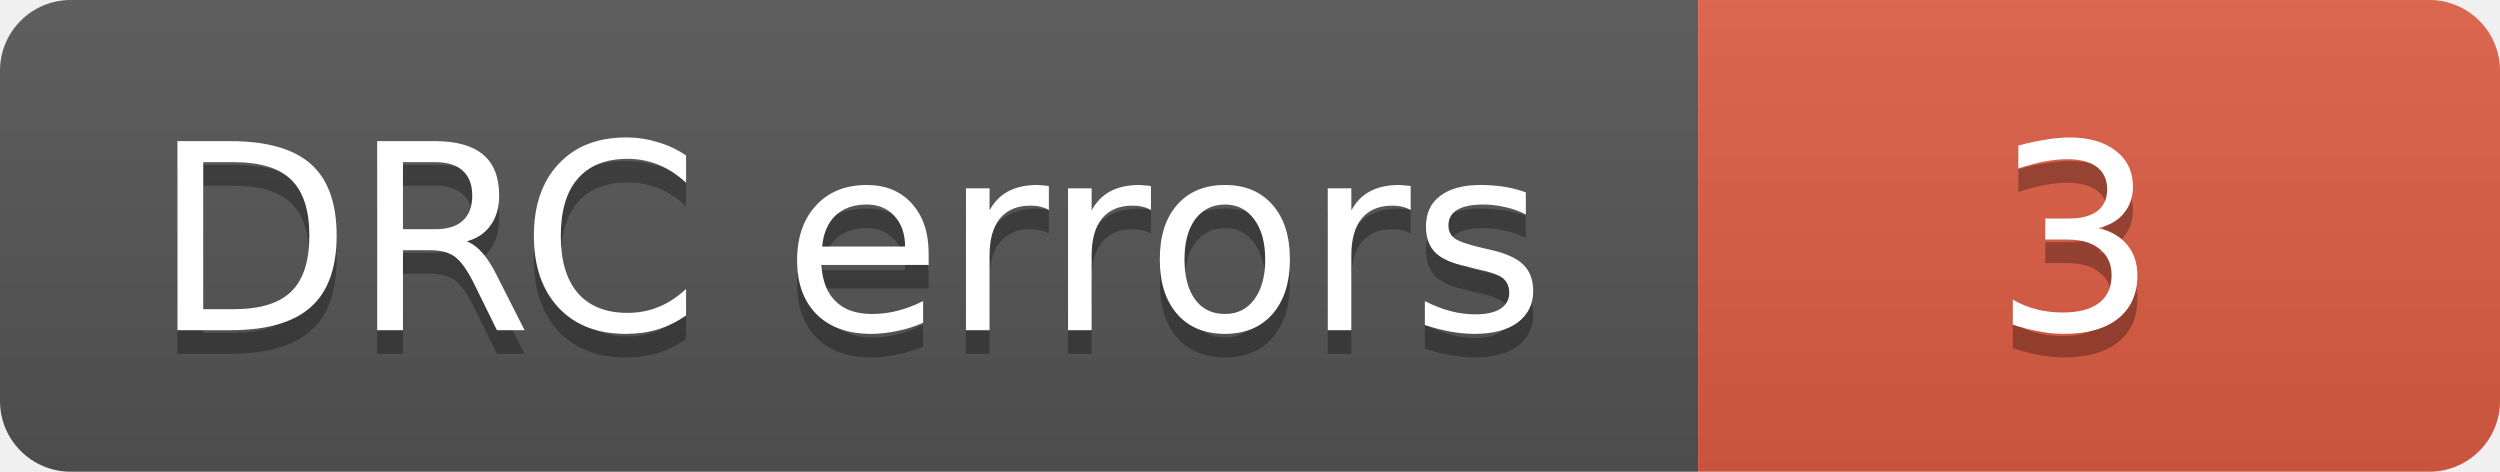
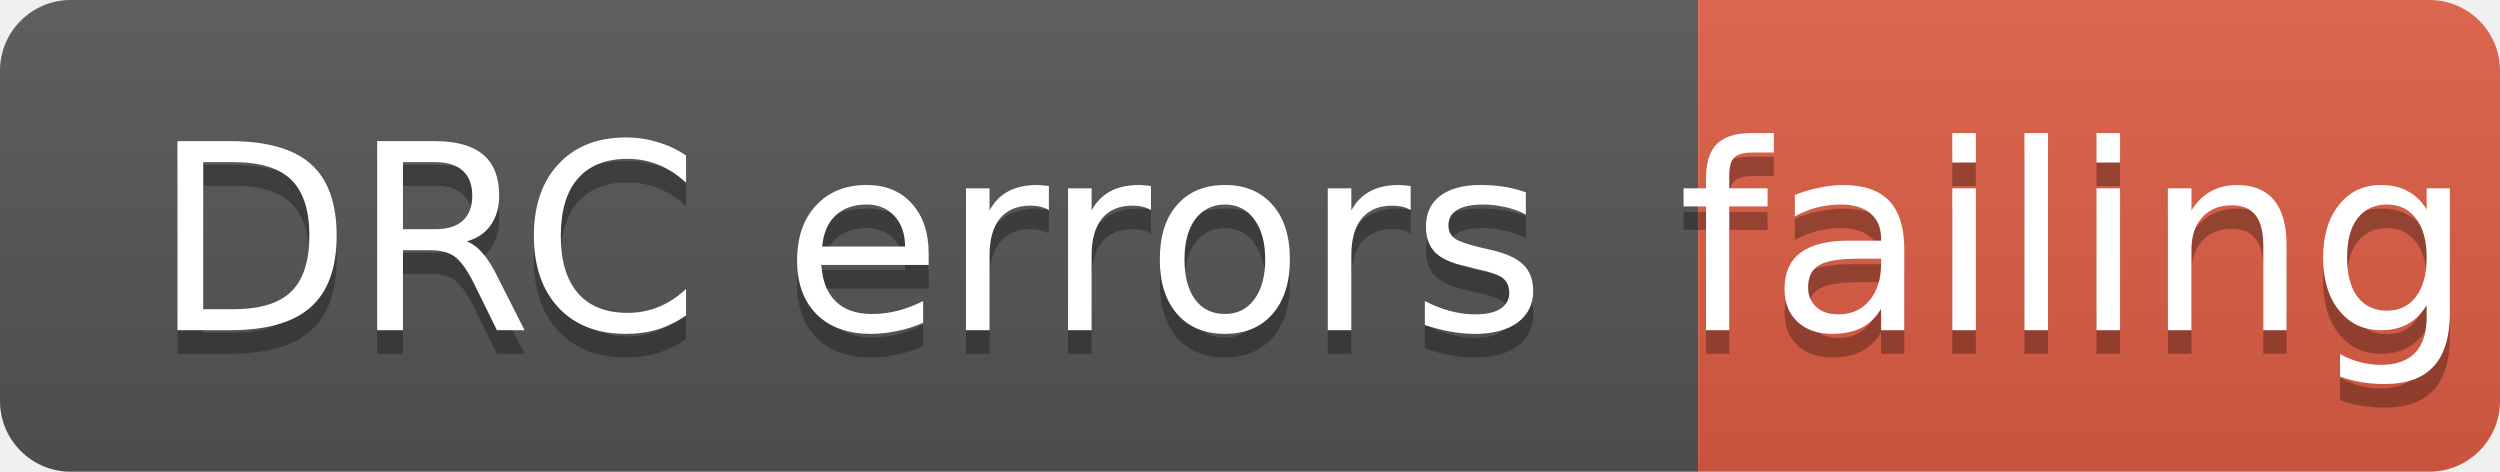
- <svg xmlns="http://www.w3.org/2000/svg" width="106" height="20" role="img" aria-label="DRC errors: 3">
+ <svg xmlns="http://www.w3.org/2000/svg" width="106" height="20" role="img" aria-label="DRC errors: failing">
  <linearGradient id="s" x2="0" y2="100%">
    <stop offset="0" stop-color="#bbb" stop-opacity=".1" />
    <stop offset="1" stop-opacity=".1" />
  </linearGradient>
  <clipPath id="r">
    <rect width="106" height="20" rx="3" fill="#fff" />
  </clipPath>
  <g clip-path="url(#r)">
    <rect width="72" height="20" fill="#555" />
    <rect x="72" width="34" height="20" fill="#e05d44" />
    <rect width="106" height="20" fill="url(#s)" />
  </g>
  <g fill="#fff" text-anchor="middle" font-family="Verdana,Geneva,DejaVu Sans,sans-serif" font-size="11">
    <text aria-hidden="true" x="36" y="15" fill="#010101" fill-opacity=".3">DRC errors</text>
    <text x="36" y="14">DRC errors</text>
-     <text aria-hidden="true" x="88" y="15" fill="#010101" fill-opacity=".3">3</text>
-     <text x="88" y="14">3</text>
+     <text aria-hidden="true" x="88" y="15" fill="#010101" fill-opacity=".3">failing</text>
+     <text x="88" y="14">failing</text>
  </g>
</svg>
